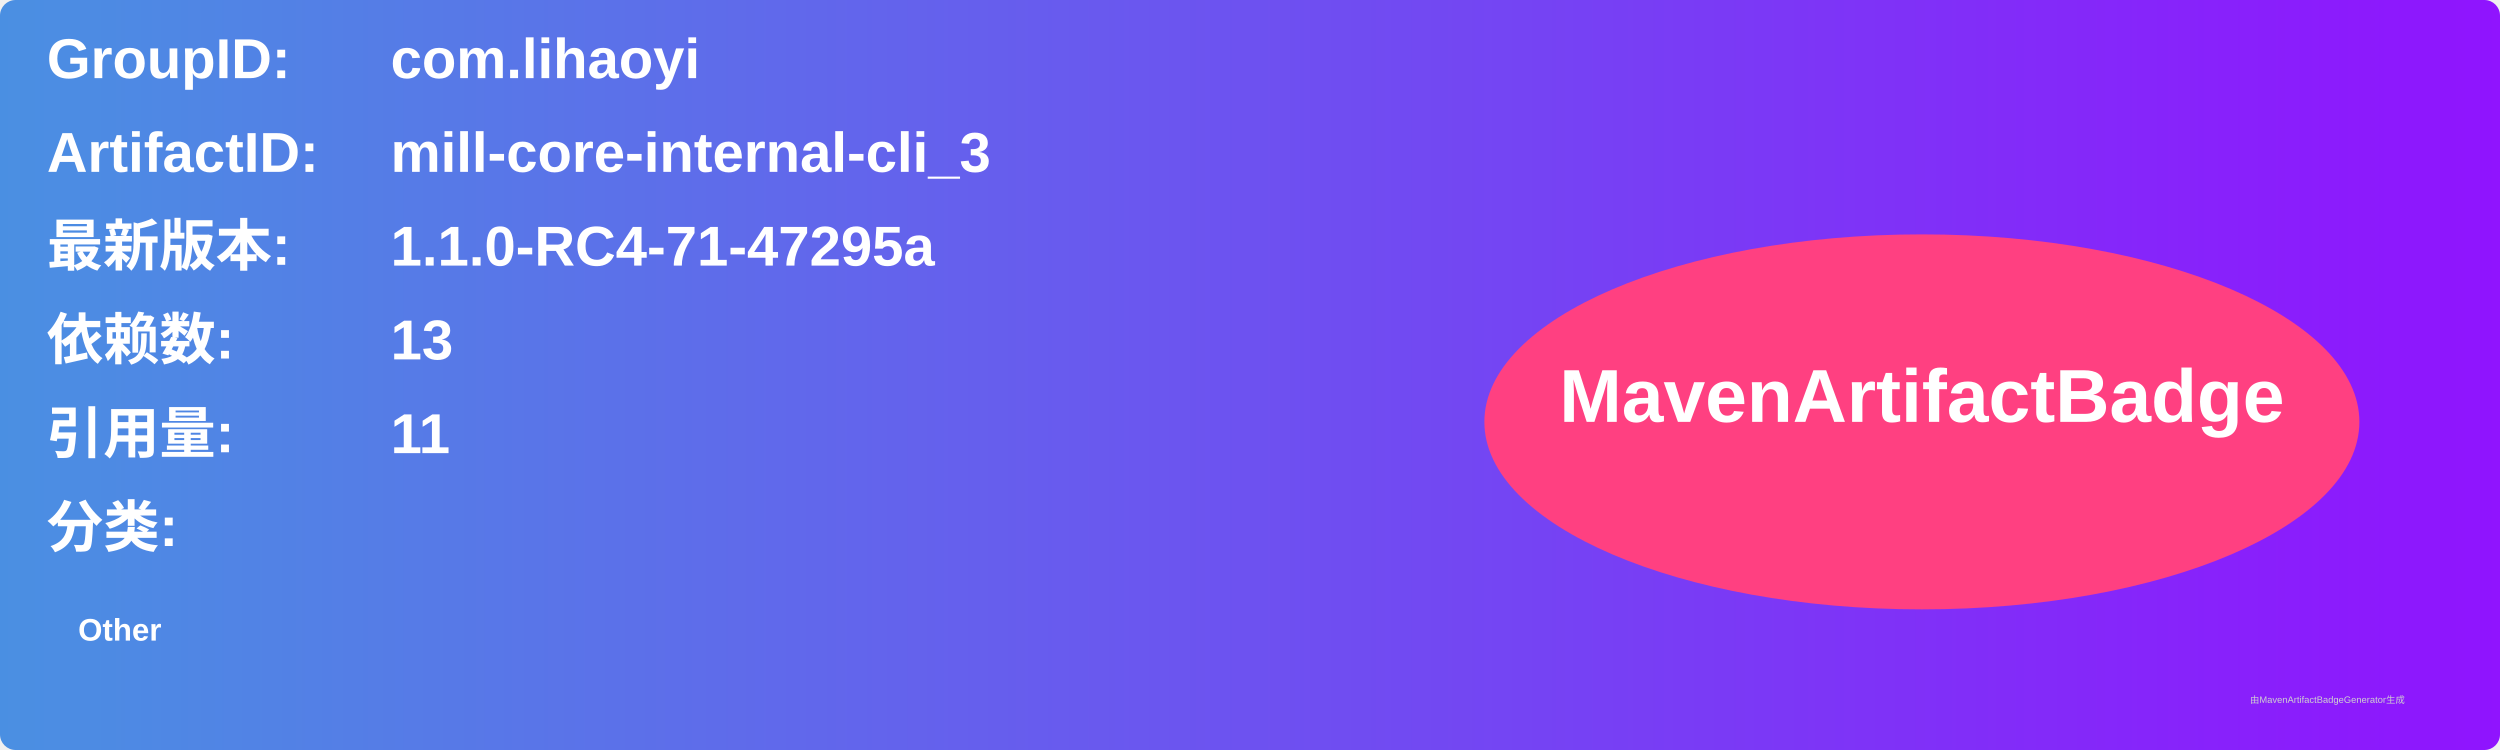
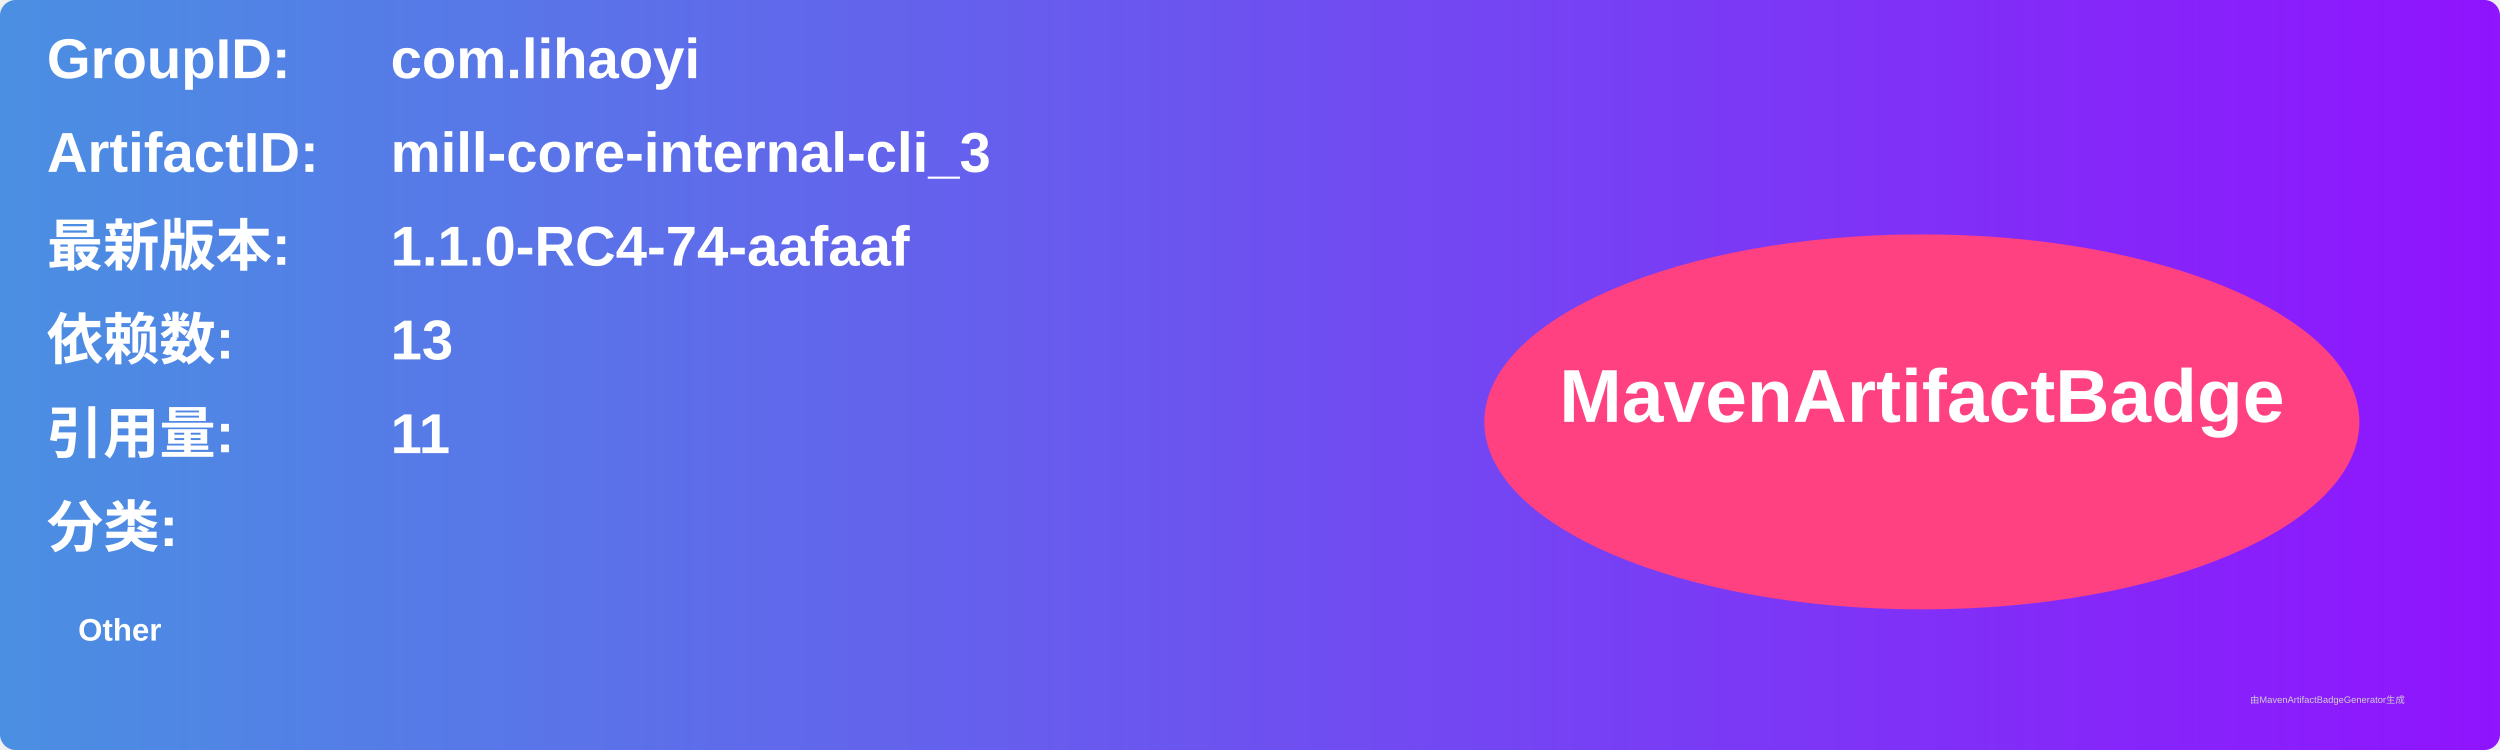
<svg xmlns="http://www.w3.org/2000/svg" width="800" height="240" viewBox="0 0 800 240">
  <linearGradient id="grad" x1="0%" y1="0%" x2="100%" y2="0%">
    <stop offset="0%" stop-color="#4a90e2" />
    <stop offset="100%" stop-color="#9013fe" />
  </linearGradient>
  <rect width="100%" height="100%" rx="5" ry="5" fill="url(#grad)" />
  <g transform="translate(15, 15)">
    <text x="0" y="10" font-family="Arial" font-size="18" fill="white" font-weight="bold" width="260">GroupID:</text>
    <text x="110" y="10" font-family="Arial" font-size="18" fill="white" font-weight="bold" width="460">com.lihaoyi</text>
    <text x="0" y="40" font-family="Arial" font-size="18" fill="white" font-weight="bold" width="260">ArtifactID:</text>
    <text x="110" y="40" font-family="Arial" font-size="18" fill="white" font-weight="bold" width="460">mill-core-internal-cli_3</text>
    <text x="0" y="70" font-family="Arial" font-size="18" fill="white" font-weight="bold">最新版本:</text>
    <text x="110" y="70" font-family="Arial" font-size="18" fill="white" font-weight="bold">
-       <tspan font-weight="bold">1.1.0-RC4-71-47295a</tspan>
+       <tspan font-weight="bold">1.1.0-RC4-74-aafaaf</tspan>
    </text>
    <text x="0" y="100" font-family="Arial" font-size="18" fill="white" font-weight="bold">依赖数: </text>
    <text x="110" y="100" font-family="Arial" font-size="18" fill="white">
      <tspan font-weight="bold">13</tspan>
    </text>
    <text x="0" y="130" font-family="Arial" font-size="18" fill="white" font-weight="bold">引用量: </text>
    <text x="110" y="130" font-family="Arial" font-size="18" fill="white">
      <tspan font-weight="bold">11</tspan>
    </text>
    <text x="0" y="160" font-family="Arial" font-size="18" fill="white" font-weight="bold">分类:</text>
    <text x="10" y="190" font-family="Arial" font-size="10" fill="white">
      <tspan font-weight="bold">Other</tspan>
    </text>
    <ellipse cx="600" cy="120" rx="140" ry="60" fill="#ff4081" />
    <text x="600" y="120" text-anchor="middle" font-family="Arial" font-size="24" fill="white" font-weight="bold">MavenArtifactBadge</text>
  </g>
  <text x="720" y="225" font-family="Arial" font-size="3" fill="#d0d0d0">由MavenArtifactBadgeGenerator生成</text>
</svg>
